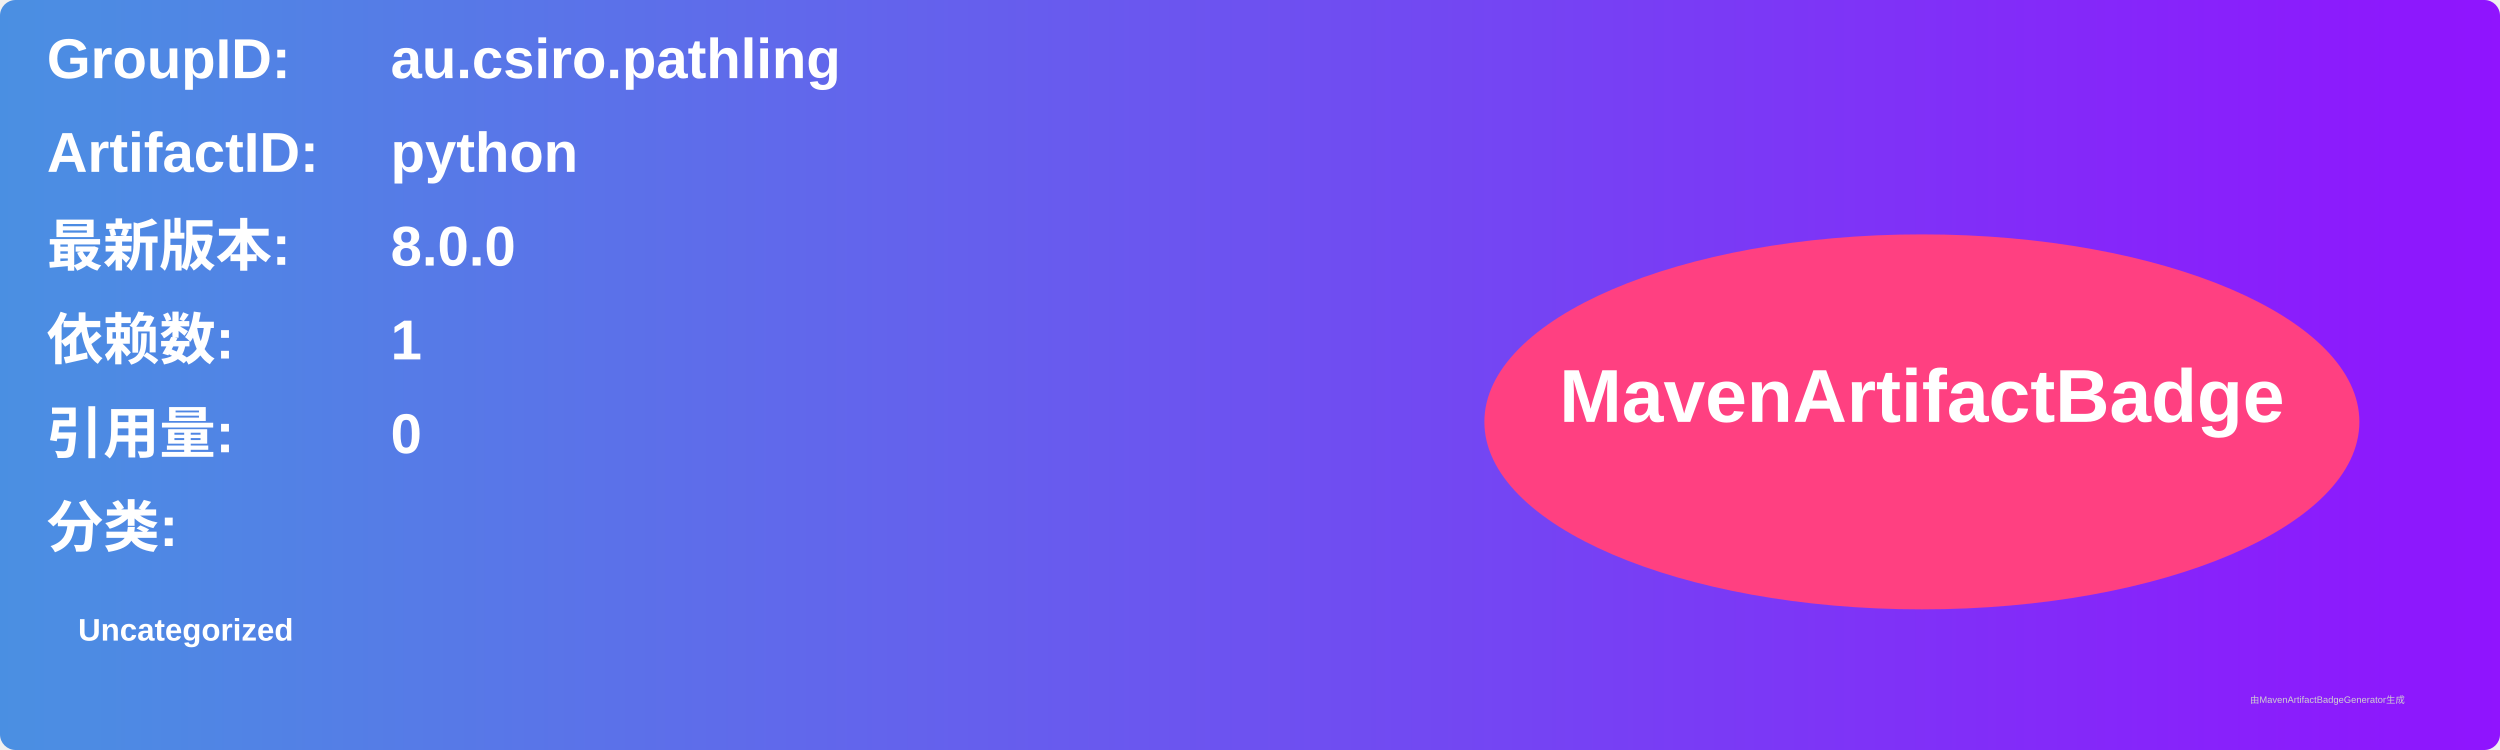
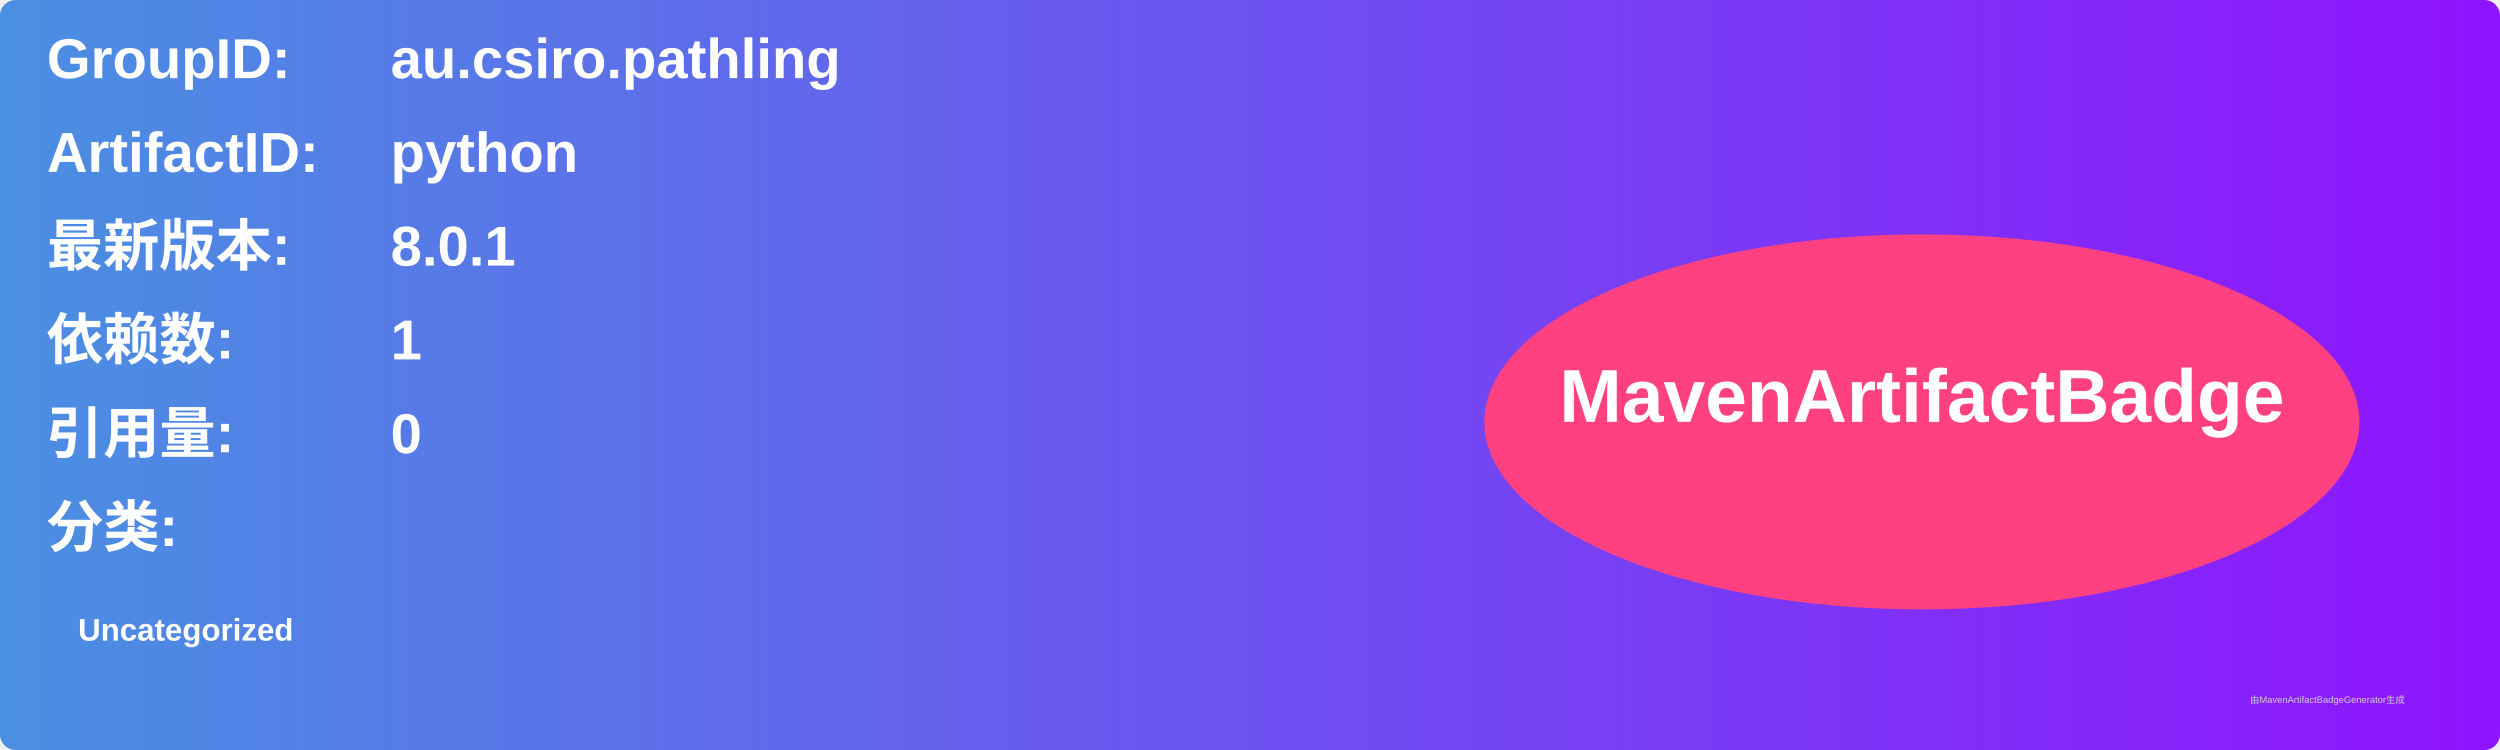
<svg xmlns="http://www.w3.org/2000/svg" width="800" height="240" viewBox="0 0 800 240">
  <linearGradient id="grad" x1="0%" y1="0%" x2="100%" y2="0%">
    <stop offset="0%" stop-color="#4a90e2" />
    <stop offset="100%" stop-color="#9013fe" />
  </linearGradient>
  <rect width="100%" height="100%" rx="5" ry="5" fill="url(#grad)" />
  <g transform="translate(15, 15)">
    <text x="0" y="10" font-family="Arial" font-size="18" fill="white" font-weight="bold" width="260">GroupID:</text>
    <text x="110" y="10" font-family="Arial" font-size="18" fill="white" font-weight="bold" width="460">au.csiro.pathling</text>
    <text x="0" y="40" font-family="Arial" font-size="18" fill="white" font-weight="bold" width="260">ArtifactID:</text>
    <text x="110" y="40" font-family="Arial" font-size="18" fill="white" font-weight="bold" width="460">python</text>
    <text x="0" y="70" font-family="Arial" font-size="18" fill="white" font-weight="bold">最新版本:</text>
    <text x="110" y="70" font-family="Arial" font-size="18" fill="white" font-weight="bold">
-       <tspan font-weight="bold">8.0.0</tspan>
+       <tspan font-weight="bold">8.0.1</tspan>
    </text>
    <text x="0" y="100" font-family="Arial" font-size="18" fill="white" font-weight="bold">依赖数: </text>
    <text x="110" y="100" font-family="Arial" font-size="18" fill="white">
      <tspan font-weight="bold">1</tspan>
    </text>
    <text x="0" y="130" font-family="Arial" font-size="18" fill="white" font-weight="bold">引用量: </text>
    <text x="110" y="130" font-family="Arial" font-size="18" fill="white">
      <tspan font-weight="bold">0</tspan>
    </text>
    <text x="0" y="160" font-family="Arial" font-size="18" fill="white" font-weight="bold">分类:</text>
    <text x="10" y="190" font-family="Arial" font-size="10" fill="white">
      <tspan font-weight="bold">Uncategorized</tspan>
    </text>
    <ellipse cx="600" cy="120" rx="140" ry="60" fill="#ff4081" />
    <text x="600" y="120" text-anchor="middle" font-family="Arial" font-size="24" fill="white" font-weight="bold">MavenArtifactBadge</text>
  </g>
  <text x="720" y="225" font-family="Arial" font-size="3" fill="#d0d0d0">由MavenArtifactBadgeGenerator生成</text>
</svg>
